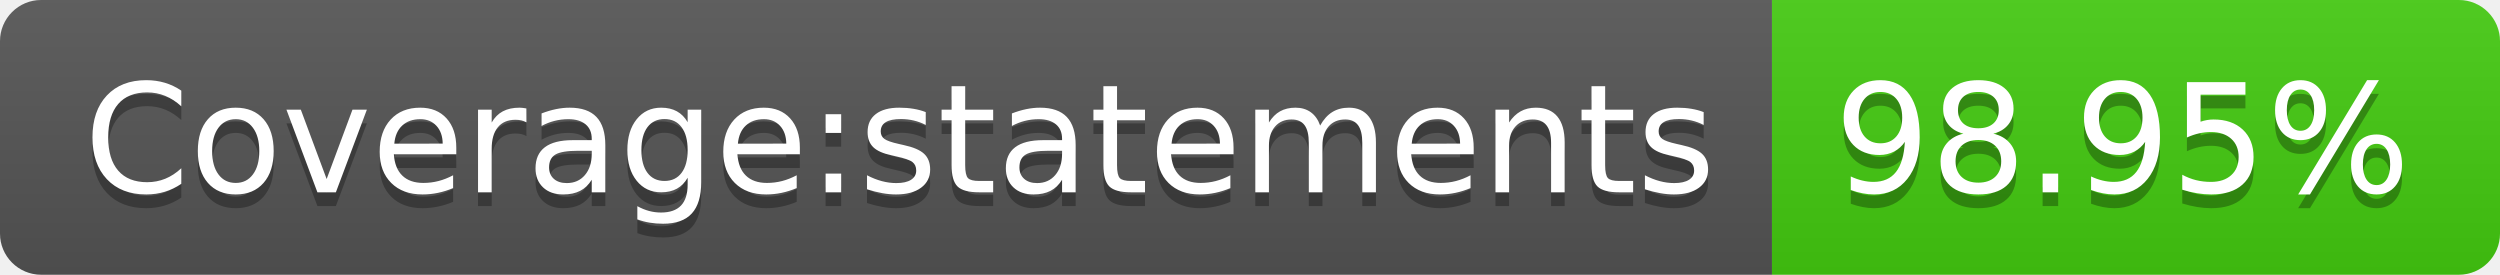
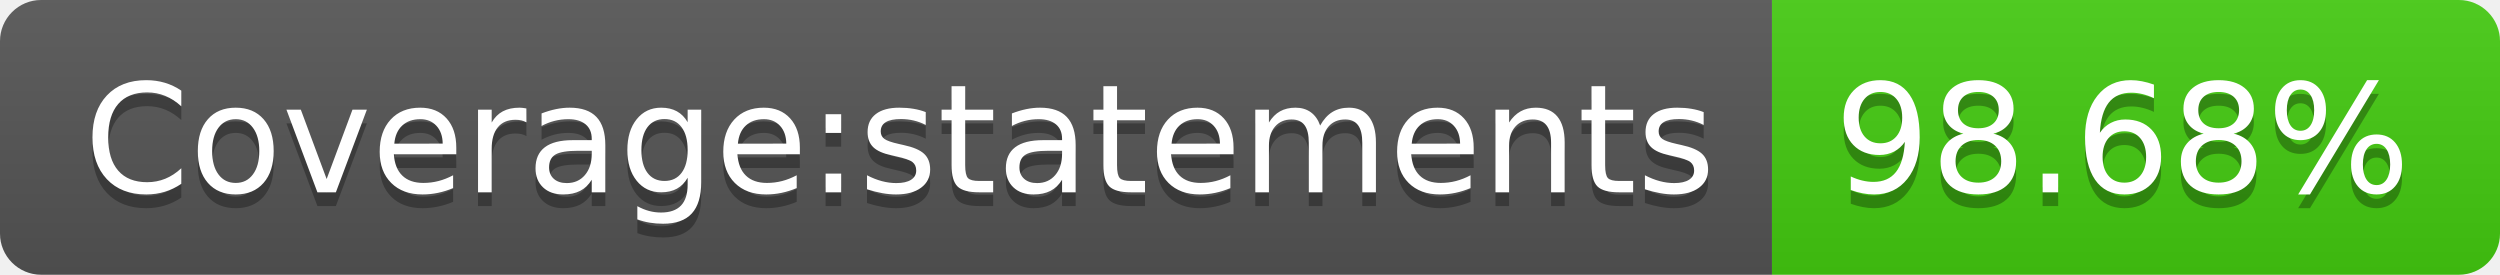
<svg xmlns="http://www.w3.org/2000/svg" width="182" height="20">
  <linearGradient id="b" x2="0" y2="100%">
    <stop offset="0" stop-color="#bbb" stop-opacity=".1" />
    <stop offset="1" stop-opacity=".1" />
  </linearGradient>
  <clipPath id="a">
    <rect width="182" height="20" rx="3" fill="#fff" />
  </clipPath>
  <g clip-path="url(#a)">
    <path fill="#555" d="M0 0h129v20H0z" />
    <path fill="#4c1" d="M129 0h53v20H129z" />
    <path fill="url(#b)" d="M0 0h182v20H0z" />
  </g>
  <g fill="#fff" text-anchor="middle" font-family="DejaVu Sans,Verdana,Geneva,sans-serif" font-size="110">
    <text x="655" y="150" fill="#010101" fill-opacity=".3" transform="scale(.1)" textLength="1190">Coverage:statements</text>
    <text x="655" y="140" transform="scale(.1)" textLength="1190">Coverage:statements</text>
-     <text x="1545" y="150" fill="#010101" fill-opacity=".3" transform="scale(.1)" textLength="430">98.95%</text>
-     <text x="1545" y="140" transform="scale(.1)" textLength="430">98.95%</text>
+     <text x="1545" y="150" fill="#010101" fill-opacity=".3" transform="scale(.1)" textLength="430">98.68%</text>
+     <text x="1545" y="140" transform="scale(.1)" textLength="430">98.68%</text>
  </g>
</svg>
